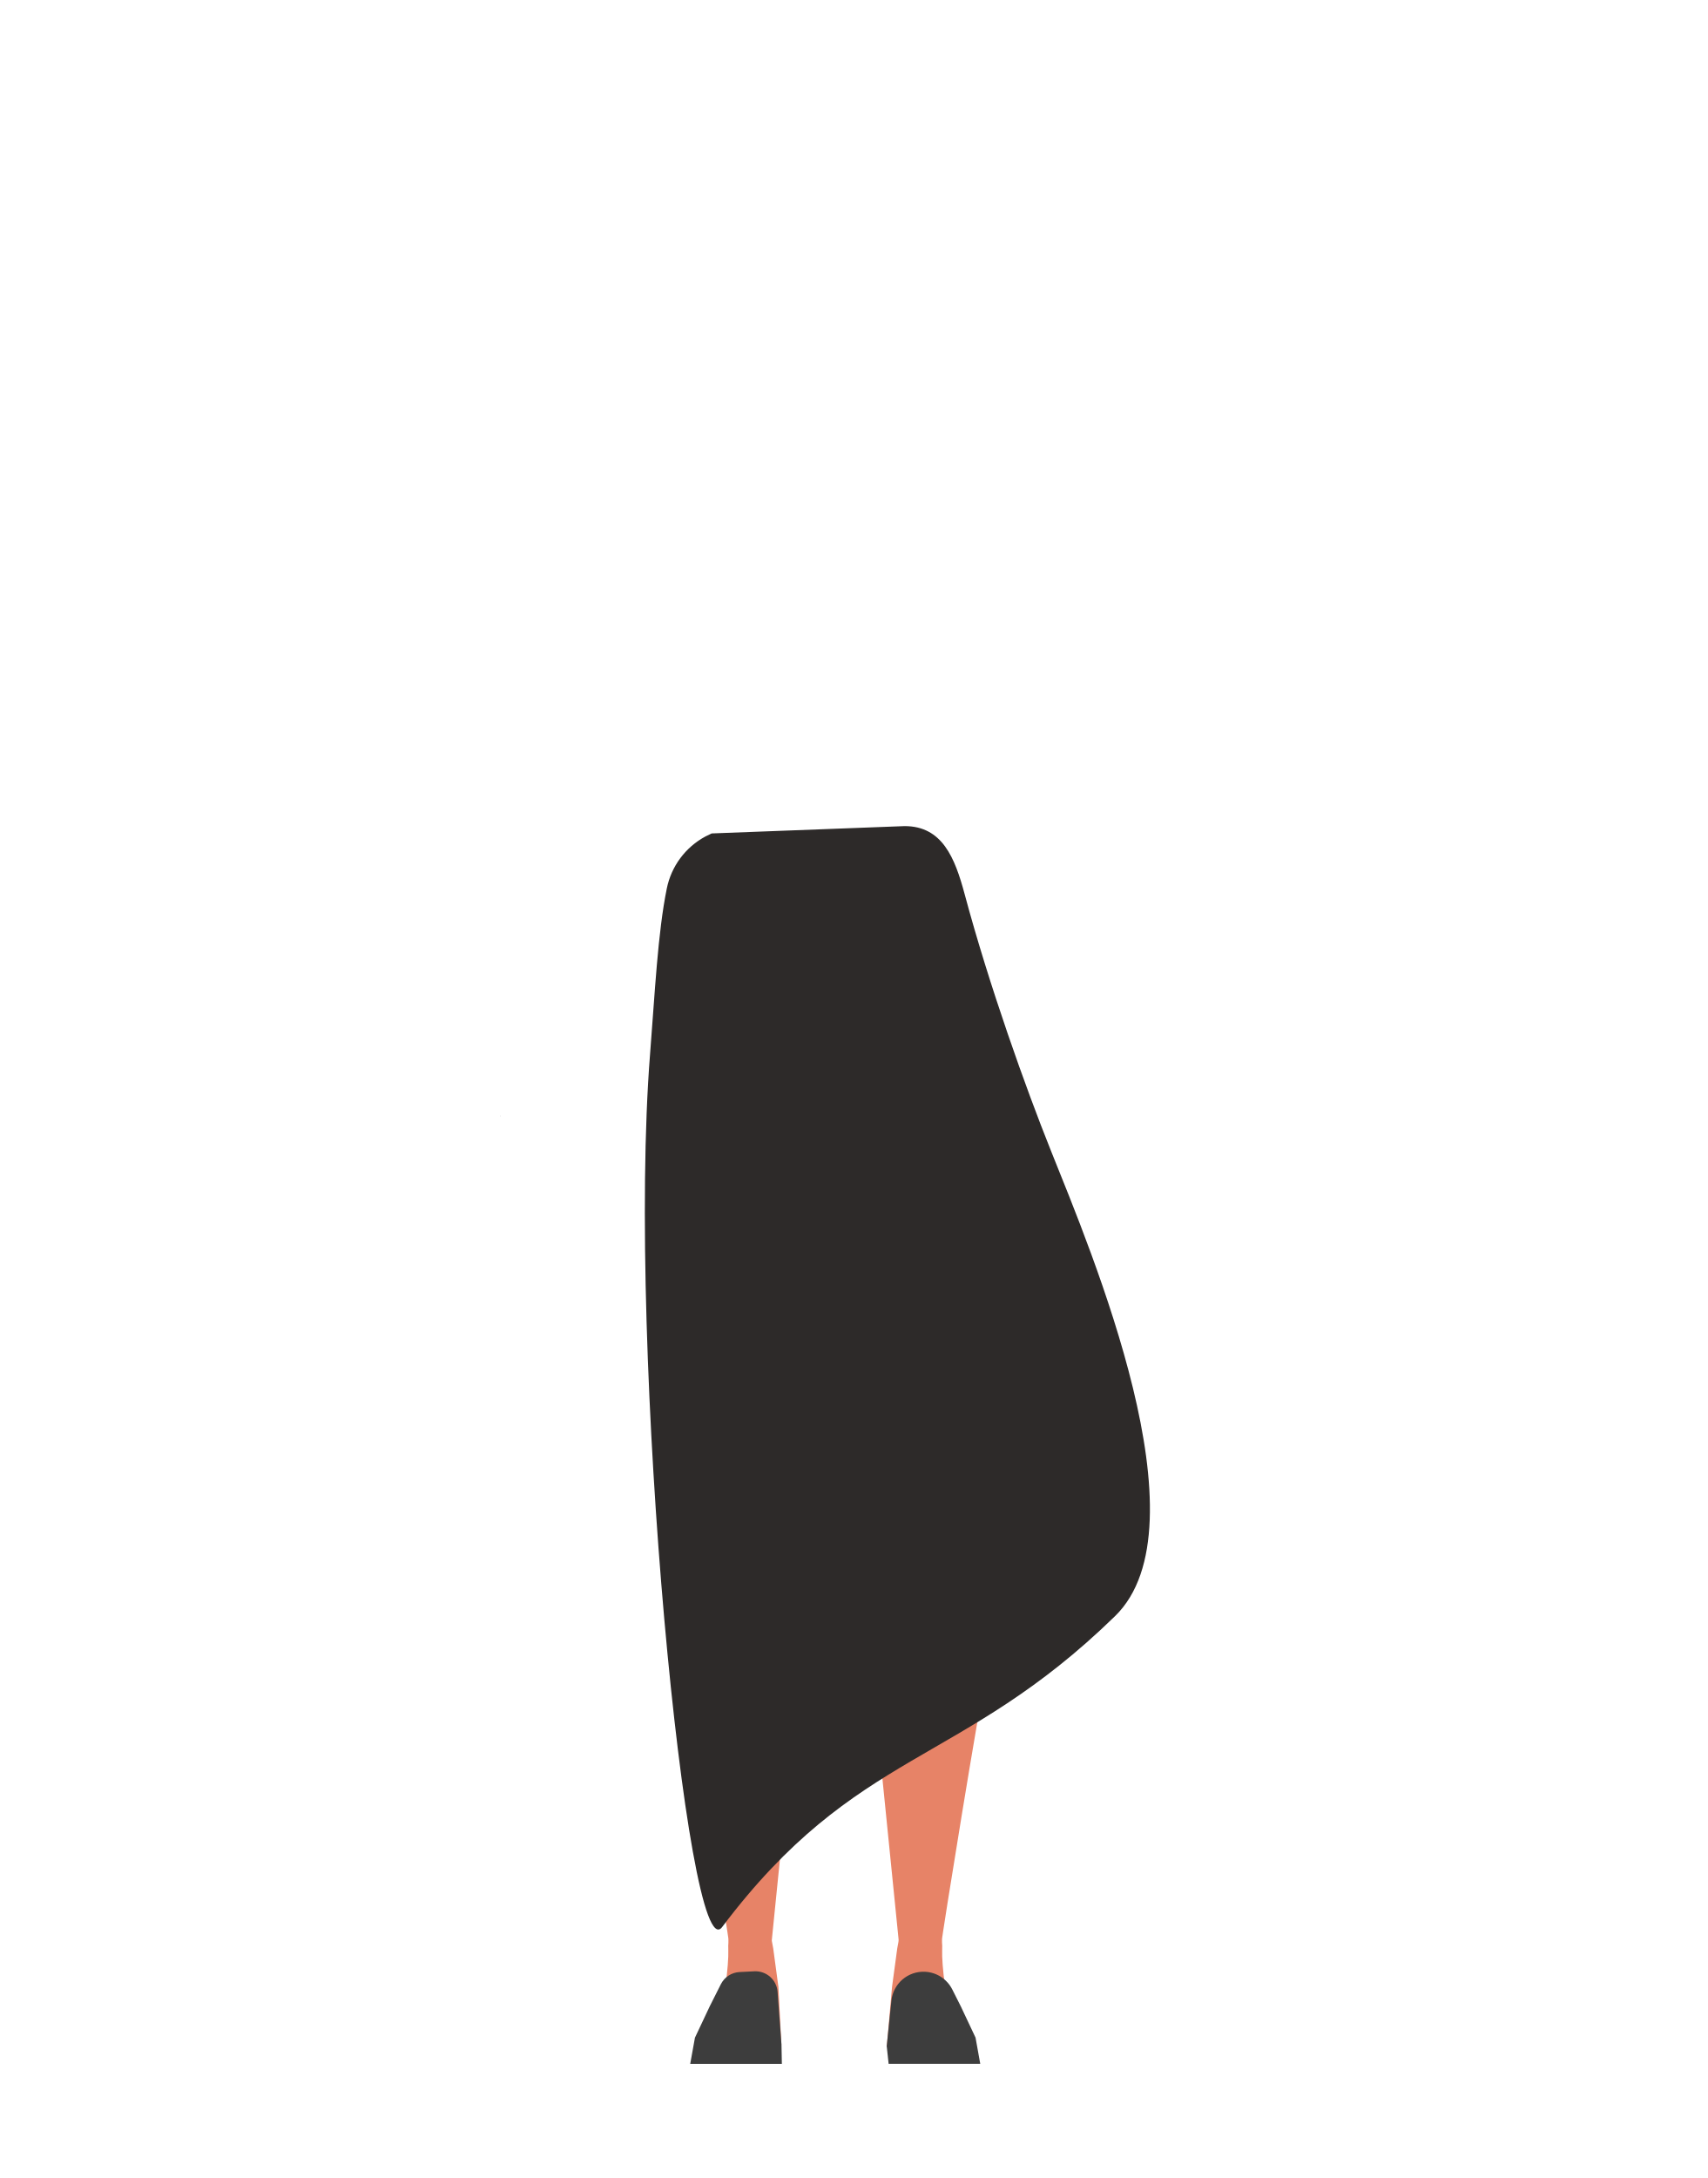
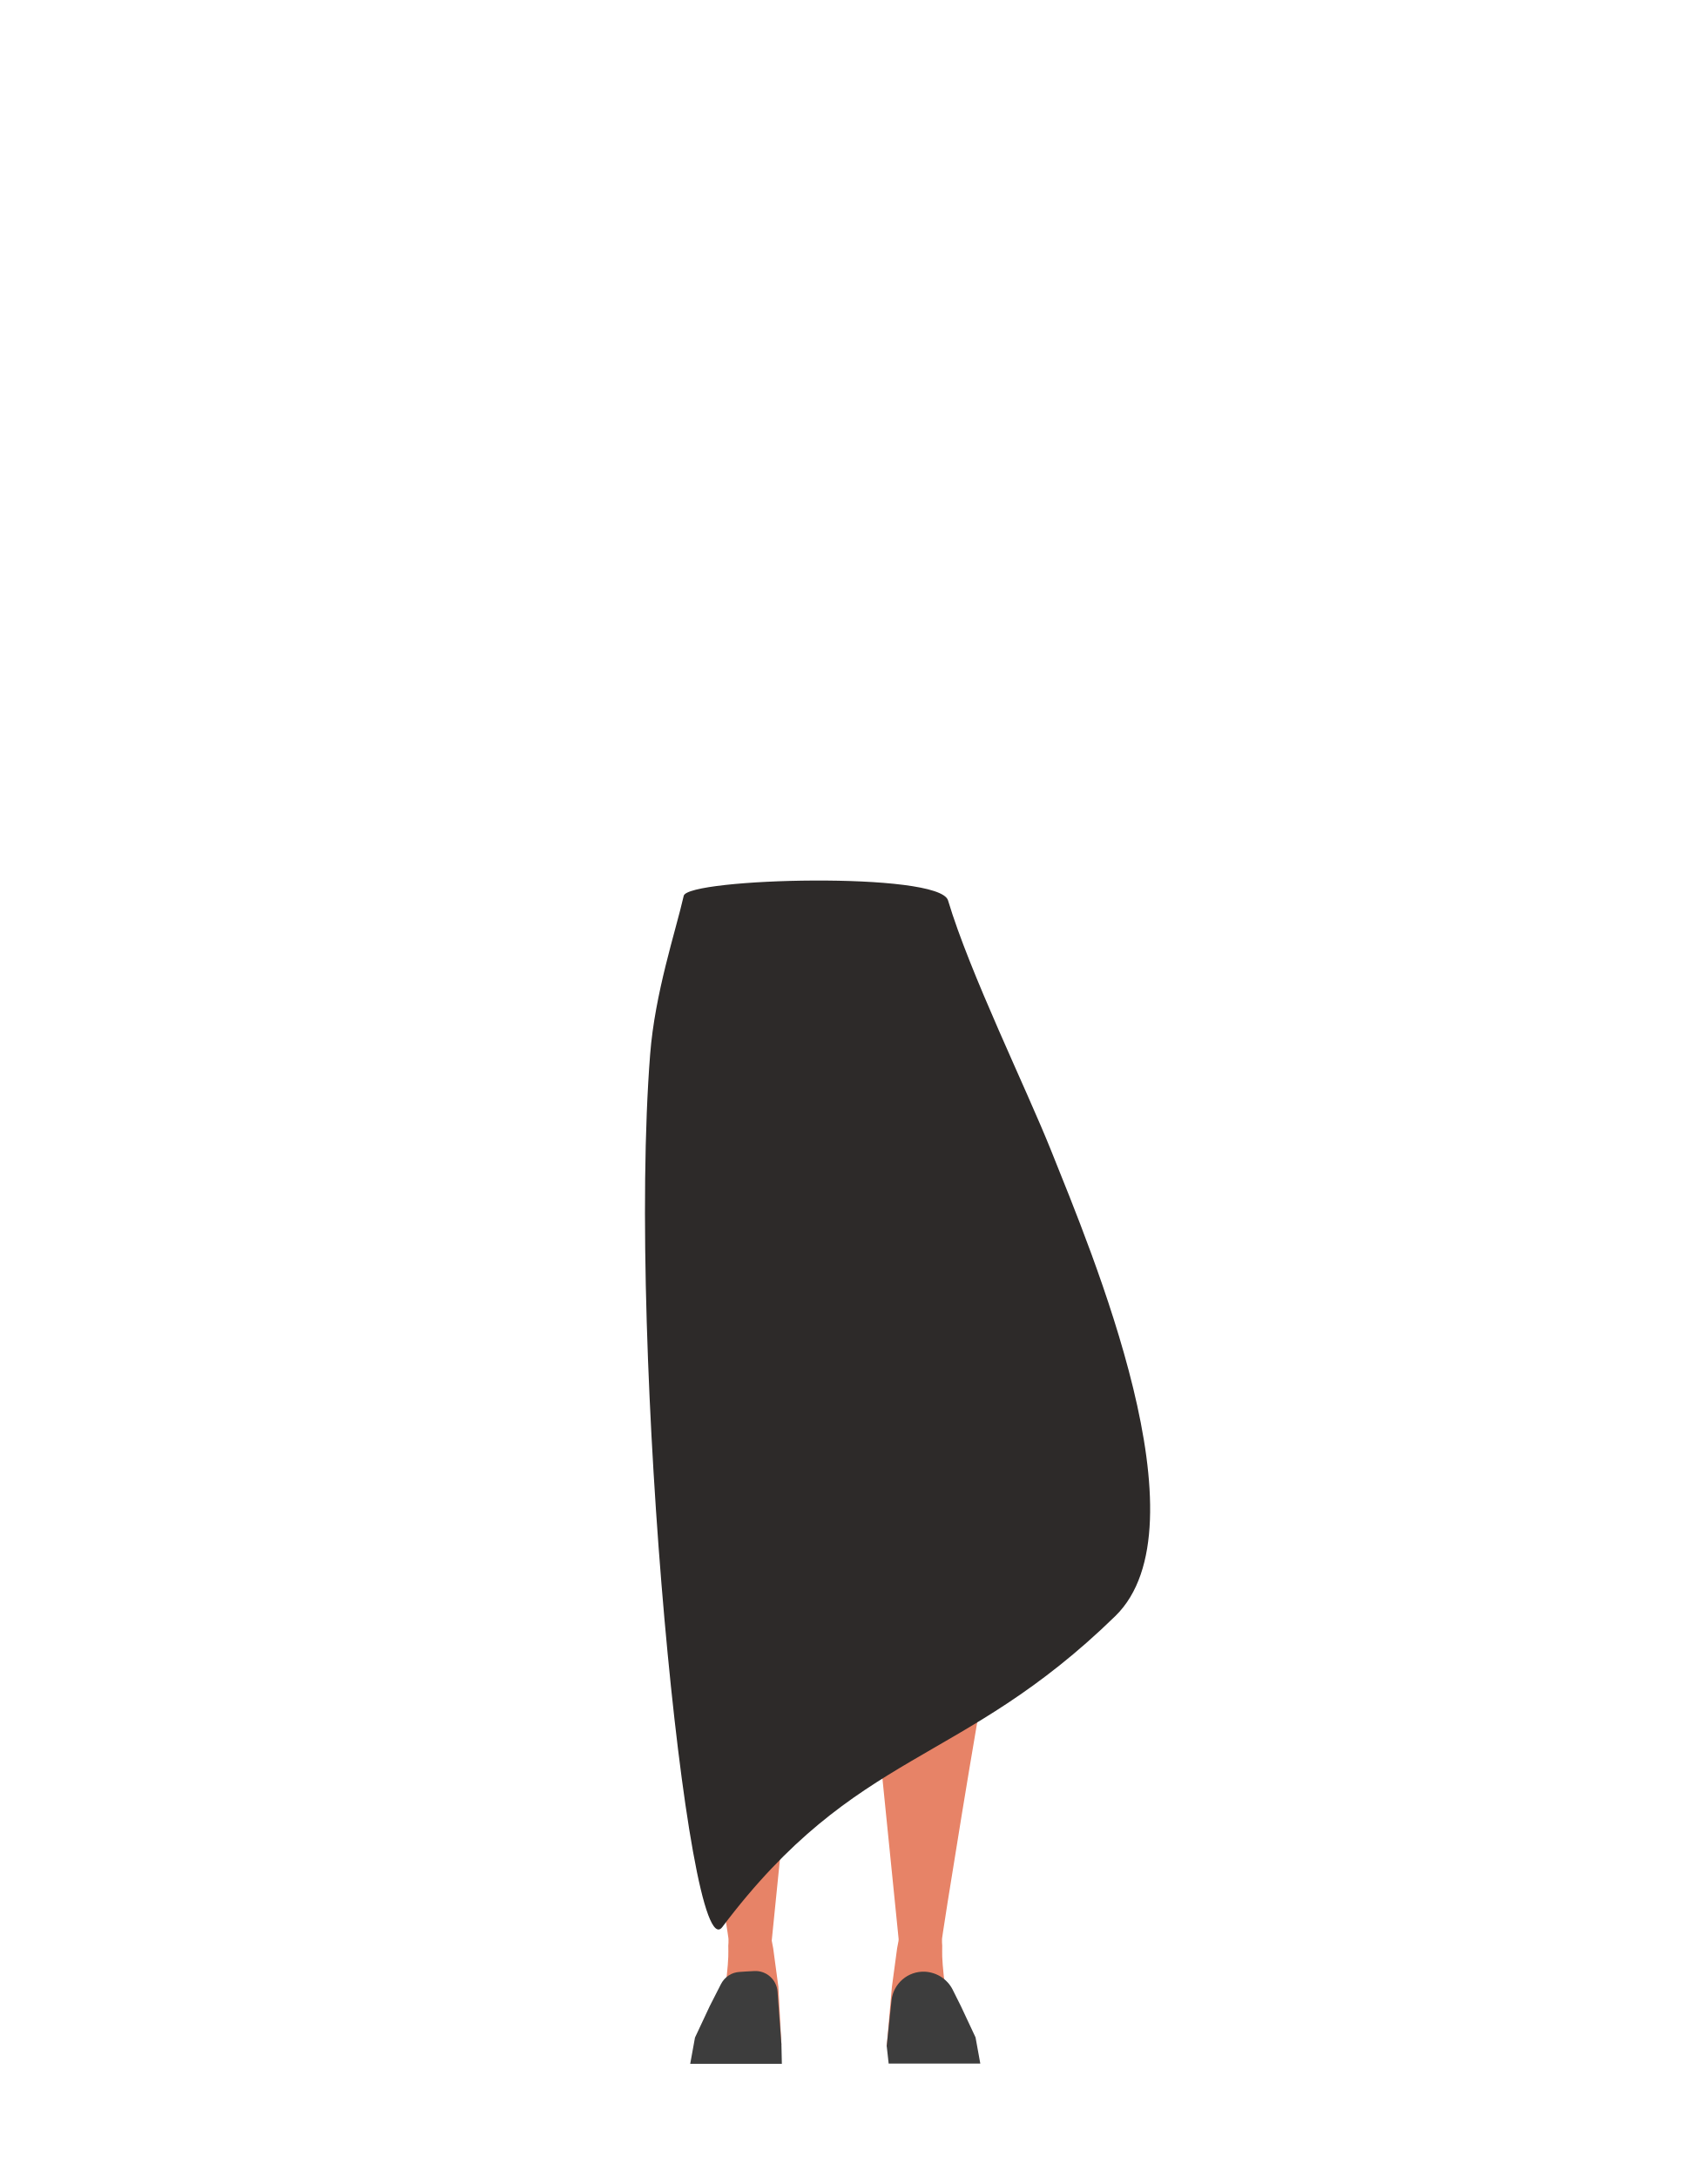
- <svg xmlns="http://www.w3.org/2000/svg" viewBox="0 0 788 1005.07">
-   <defs>
-     <style>.cls-1{fill:none;}.cls-2{fill:#baa535;}.cls-3{fill:#e78367;}.cls-4{fill:#3d3d3d;}.cls-5{fill:#2d2a29;}</style>
-   </defs>
-   <g id="Calque_3" data-name="Calque 3">
-     <polygon points="230.88 515.04 230.98 515 230.88 514.96 230.88 515.04" />
-     <polygon points="230.98 515 231.07 515.04 231.07 514.96 230.98 515" />
-     <polygon points="230.88 515.04 230.98 515 230.88 514.96 230.88 515.04" />
-     <polygon points="230.98 515 231.07 515.04 231.07 514.96 230.98 515" />
-     <path class="cls-1" d="M424.51,431.1c15.55,5,22.34,9.27,26,15.95,3,5.4,5.82,17.79,6,24,.52,14.5-7.48,51-21.11,63.13-13.86,12.37-81.63,12.37-95.49,0C326.35,522,318.34,485.52,318.87,471c.22-6.18,3-18.57,6-24,3.7-6.68,10.48-10.92,26-15.95,17.8-5.75,35.9-4.84,35.9-4.84S406.71,425.35,424.51,431.1Z" />
-     <path class="cls-2" d="M378,522.31V480.09s-37.57-48.9-38.49-48.9-22.8,21.09-22.8,21.09l-2.87,18.27-6.25,71.3S319,694.1,319,695.61c0,.54.35,4.61.8,9.62a23.24,23.24,0,0,0,23.14,21.13h0c11.33,0,17.17-4.34,19.05-15.52l2.54-15s9.54-83.47,8.27-85.51c-.84-1.35,7.19-49.72,5.18-51.74S378,522.31,378,522.31Z" />
-     <path class="cls-3" d="M361.27,724c-.22-.89-7.25-39.62-18.5-39.62h0a21.25,21.25,0,0,0-21.07,18.51l-.94,7.23s-4.93,66.56-3.93,68.08,19.71,116.31,19.73,119.09a12.29,12.29,0,0,0,11.6,12.2h0c7.59.42,8.68-4.15,7.84-11.7L368.76,771Z" />
-     <path class="cls-3" d="M347.48,884.87c-4.8-.11-11.94,1.25-11.31,15.51.22,5-1.77,27.07-5.93,32.52-1.14,1.5-1.93,5.73-5.39,8.35a3.54,3.54,0,0,0-1.41,3.34l-1,5.39,33.89,1,4.34-7.4-1.36-26.62-2.4-17.79-.78-4.21C354.9,885,354.58,885,347.48,884.87Z" />
-     <path class="cls-4" d="M332.75,915.61a10.23,10.23,0,0,1,8.6-5.58l3-.15,3.84-.19h0a10.23,10.23,0,0,1,10.72,9.45l1.81,24.4.17,8.86-42.3,0,2.18-12.08,6.84-14.5Z" />
-     <path class="cls-3" d="M409.78,724c.22-.89,7.24-39.62,18.5-39.62h0a21.25,21.25,0,0,1,21.07,18.51l.93,7.23s4.94,66.56,3.94,68.08S434.5,894.5,434.49,897.28a12.29,12.29,0,0,1-11.6,12.2h0c-7.59.42-8.68-4.15-7.84-11.7L402.29,771Z" />
-     <path class="cls-3" d="M423.57,884.87c4.8-.11,11.94,1.25,11.31,15.51-.23,5,1.77,27.07,5.93,32.52,1.14,1.5,1.93,5.73,5.38,8.35a3.53,3.53,0,0,1,1.42,3.34l1,5.39-33.89,1-5.39-6.68,2.41-27.34,2.4-17.79.78-4.21C416.15,885,416.47,885,423.57,884.87Z" />
-     <path class="cls-4" d="M427,909.9h0a14.87,14.87,0,0,0-15.55,13.33l-2.16,21,.88,8.14,42.29,0-2.17-12.08-6.84-14.5L439.52,918A14.86,14.86,0,0,0,427,909.9Z" />
-     <path class="cls-5" d="M325.61,386A35.19,35.19,0,0,0,307.78,410c-4.17,20.42-5.49,48.14-7.74,76.63C289.31,623,317.22,910.64,333.31,889.28c62.2-82.59,109.87-73.79,181.38-143.5C557.27,704.29,504,578.26,485.08,531c-11.63-29-28.5-76.16-39.81-118.35-4.51-16.8-10.32-31.43-27.72-31.43L328.5,384.6Z" />
+ <svg xmlns="http://www.w3.org/2000/svg" version="1.1" id="Calque_1" x="0px" y="0px" viewBox="0 0 788 1005.1" style="enable-background:new 0 0 788 1005.1;" xml:space="preserve">
+   <style type="text/css">
+ 	.st0{fill:none;}
+ 	.st1{fill:#BAA535;}
+ 	.st2{fill:#E78367;}
+ 	.st3{fill:#3D3D3D;}
+ 	.st4{fill:#2D2A29;}
+ </style>
+   <g id="Calque_3">
+     <polygon points="230.9,515 231,515 230.9,515  " />
+     <polygon points="231,515 231.1,515 231.1,515  " />
+     <polygon points="230.9,515 231,515 230.9,515  " />
+     <polygon points="231,515 231.1,515 231.1,515  " />
+     <path class="st0" d="M424.5,431.1c15.5,5,22.3,9.3,26,16c3,5.4,5.8,17.8,6,24c0.5,14.5-7.5,51-21.1,63.1   c-13.9,12.4-81.6,12.4-95.5,0c-13.6-12.2-21.6-48.7-21-63.2c0.2-6.2,3-18.6,6-24c3.7-6.7,10.5-10.9,26-16   c17.8-5.8,35.9-4.8,35.9-4.8S406.7,425.4,424.5,431.1z" />
+     <path class="st1" d="M378,522.3v-42.2c0,0-37.6-48.9-38.5-48.9s-22.8,21.1-22.8,21.1l-2.9,18.3l-6.2,71.3   c0,0,11.4,152.2,11.4,153.8c0,0.5,0.4,4.6,0.8,9.6c1.1,12,11.1,21.1,23.1,21.1l0,0c11.3,0,17.2-4.3,19-15.5l2.5-15   c0,0,9.5-83.5,8.3-85.5c-0.8-1.3,7.2-49.7,5.2-51.7S378,522.3,378,522.3z" />
+     <path class="st2" d="M361.3,724c-0.2-0.9-7.2-39.6-18.5-39.6l0,0c-10.7,0-19.7,7.9-21.1,18.5l-0.9,7.2c0,0-4.9,66.6-3.9,68.1   s19.7,116.3,19.7,119.1c0,6.5,5.1,11.8,11.6,12.2l0,0c7.6,0.4,8.7-4.2,7.8-11.7L368.8,771L361.3,724z" />
+     <path class="st2" d="M347.5,884.9c-4.8-0.1-11.9,1.2-11.3,15.5c0.2,5-1.8,27.1-5.9,32.5c-1.1,1.5-1.9,5.7-5.4,8.3   c-1,0.8-1.6,2.1-1.4,3.3l-1,5.4l33.9,1l4.3-7.4l-1.4-26.6l-2.4-17.8l-0.8-4.2C354.9,885,354.6,885,347.5,884.9z" />
+     <path class="st3" d="M332.8,915.6c1.7-3.3,4.9-5.4,8.6-5.6l3-0.2l3.8-0.2l0,0c5.5-0.3,10.3,3.9,10.7,9.5l1.8,24.4l0.2,8.9h-42.3   l2.2-12.1l6.8-14.5L332.8,915.6z" />
+     <path class="st2" d="M409.8,724c0.2-0.9,7.2-39.6,18.5-39.6l0,0c10.7,0,19.7,7.9,21.1,18.5l0.9,7.2c0,0,4.9,66.6,3.9,68.1   s-19.7,116.3-19.7,119.1c0,6.5-5.1,11.8-11.6,12.2l0,0c-7.6,0.4-8.7-4.2-7.8-11.7L402.3,771L409.8,724z" />
+     <path class="st2" d="M423.6,884.9c4.8-0.1,11.9,1.2,11.3,15.5c-0.2,5,1.8,27.1,5.9,32.5c1.1,1.5,1.9,5.7,5.4,8.3   c1.1,0.8,1.6,2,1.4,3.3l1,5.4l-33.9,1l-5.4-6.7l2.4-27.3l2.4-17.8l0.8-4.2C416.1,885,416.5,885,423.6,884.9z" />
+     <path class="st3" d="M427,909.9L427,909.9c-7.9-0.4-14.7,5.5-15.5,13.3l-2.2,21l0.9,8.1h42.3l-2.2-12.1l-6.8-14.5l-3.9-7.8   C437.1,913.2,432.3,910.2,427,909.9z" />
+     <path class="st4" d="M315.6,413.4c-3.7,16.3-13.3,44.8-15.5,73.2c-10.7,136.4,17.2,424,33.3,402.7   c62.2-82.6,109.9-73.8,181.4-143.5c42.6-41.5-10.7-167.5-29.6-214.8c-11.6-29-37.5-81.8-47.6-115.5   C433.5,402.1,317.4,405.2,315.6,413.4z" />
  </g>
</svg>
